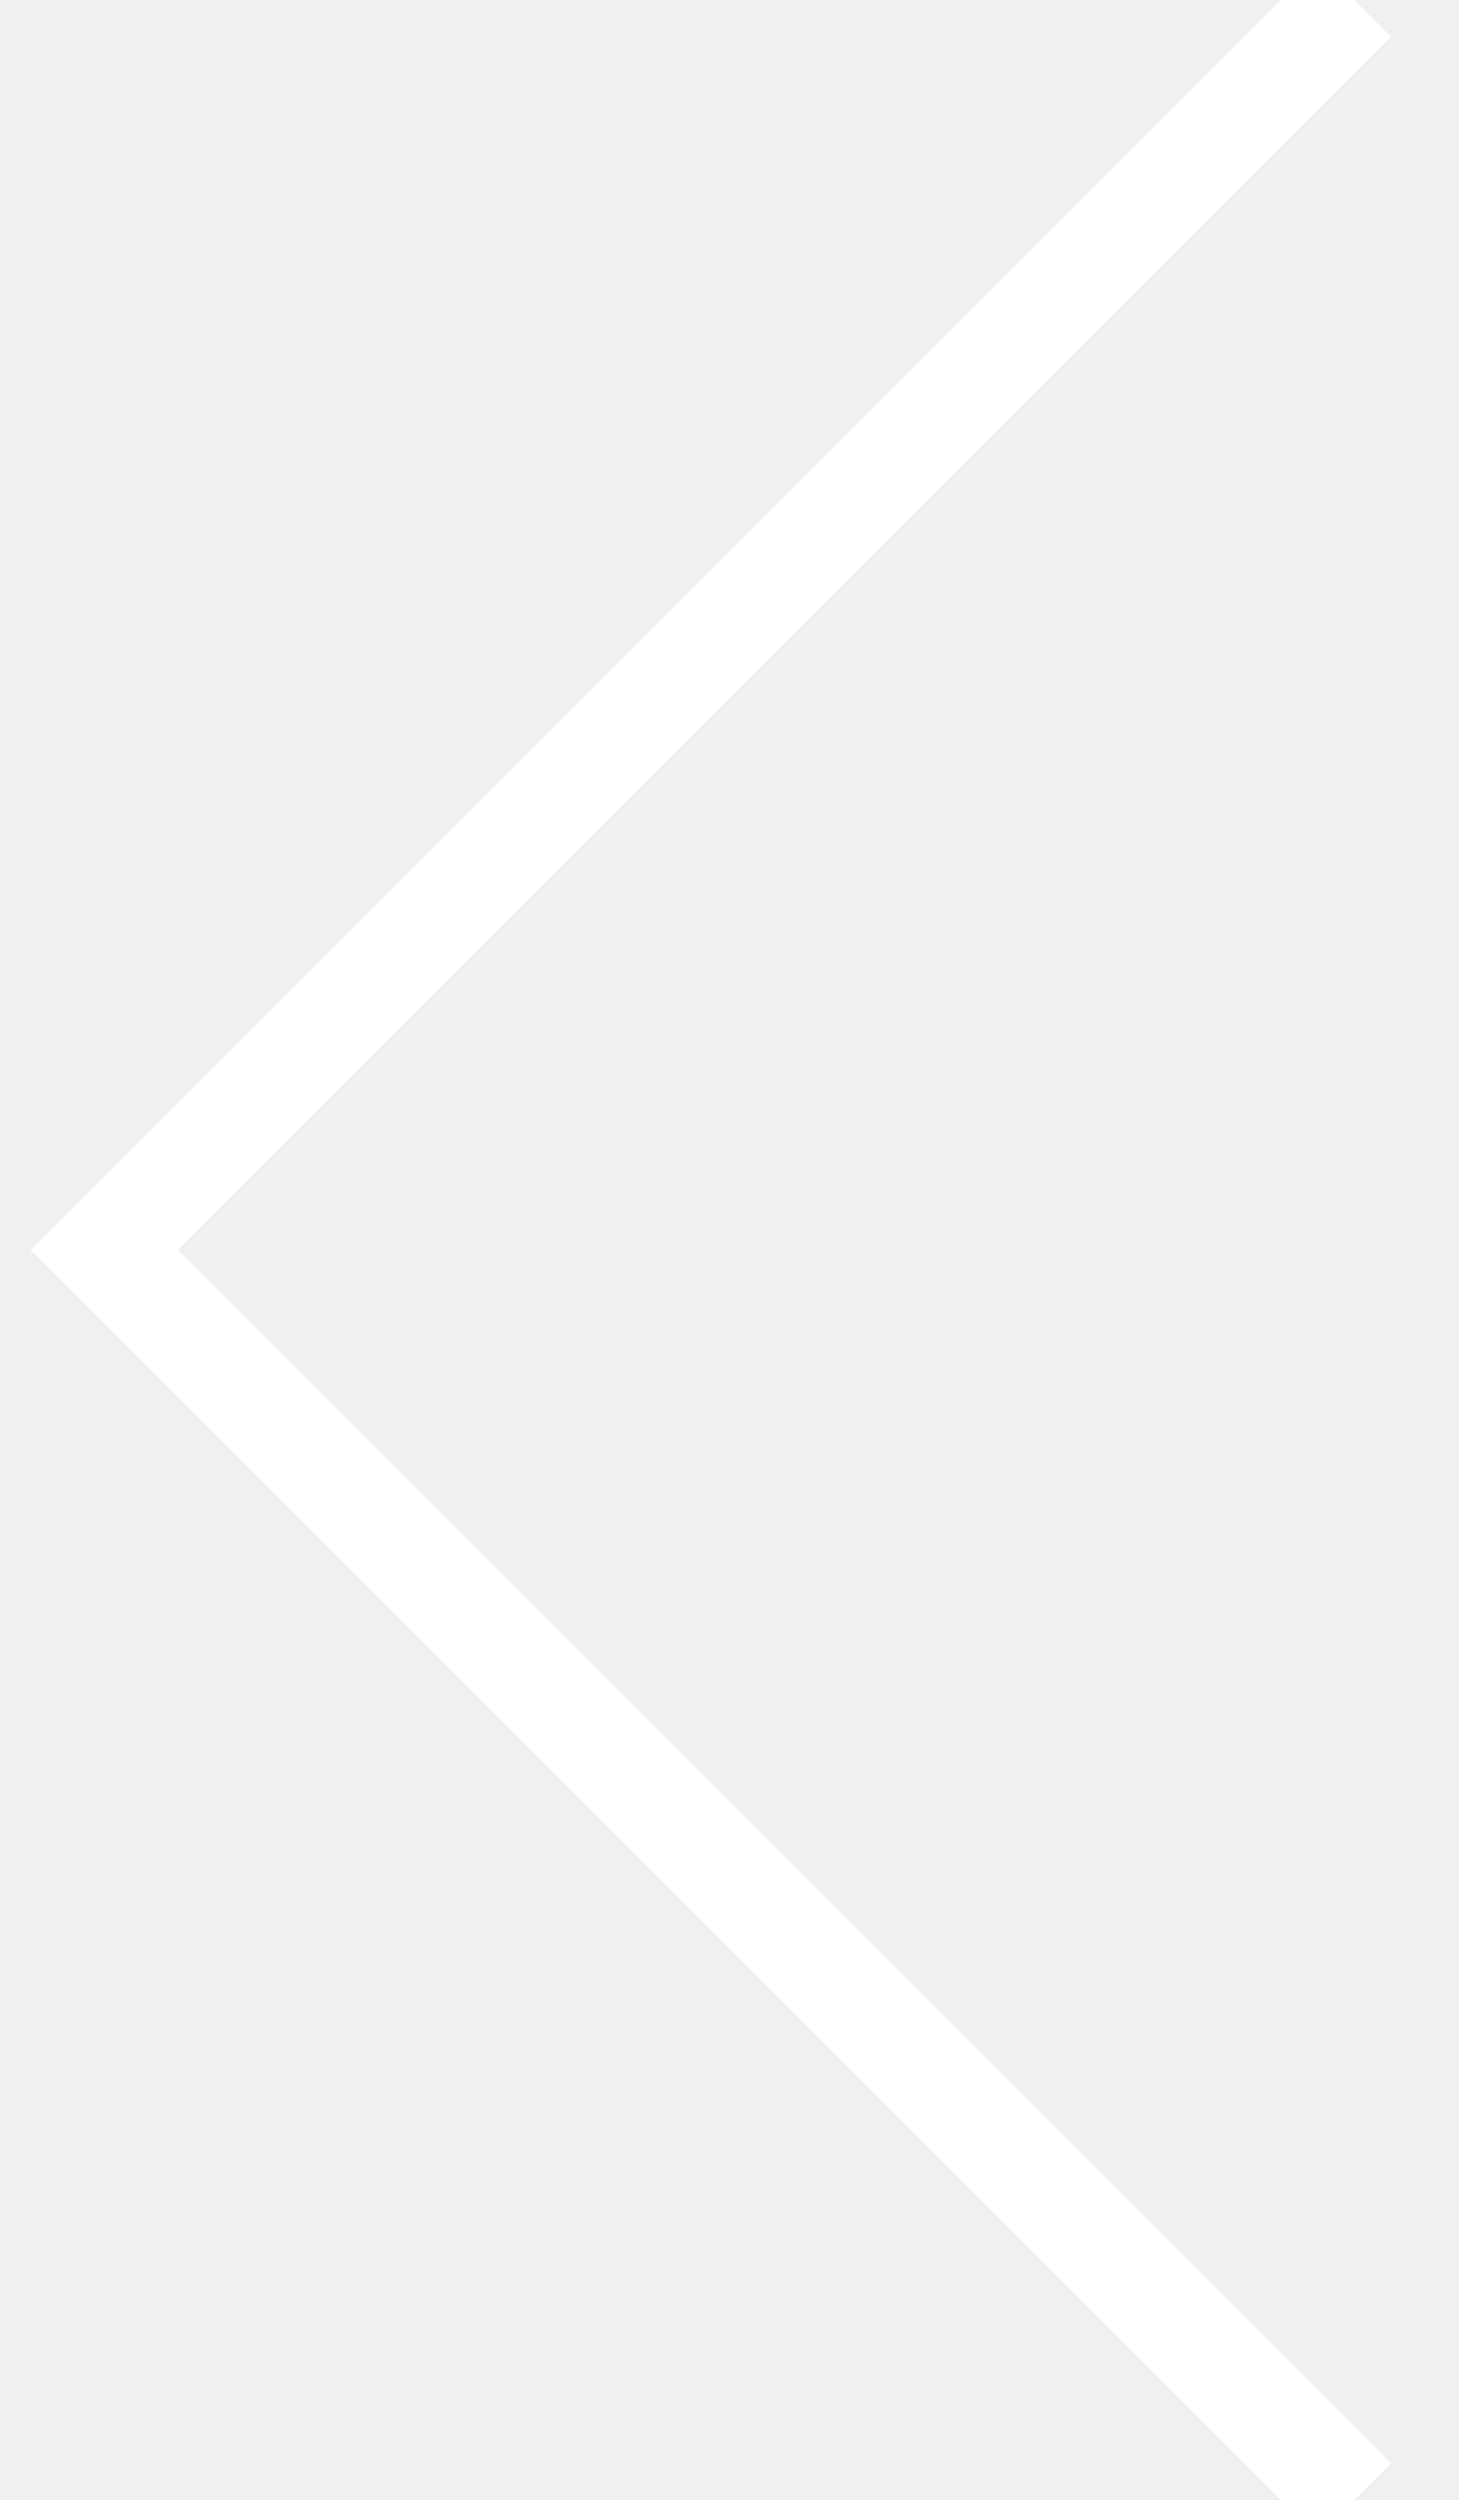
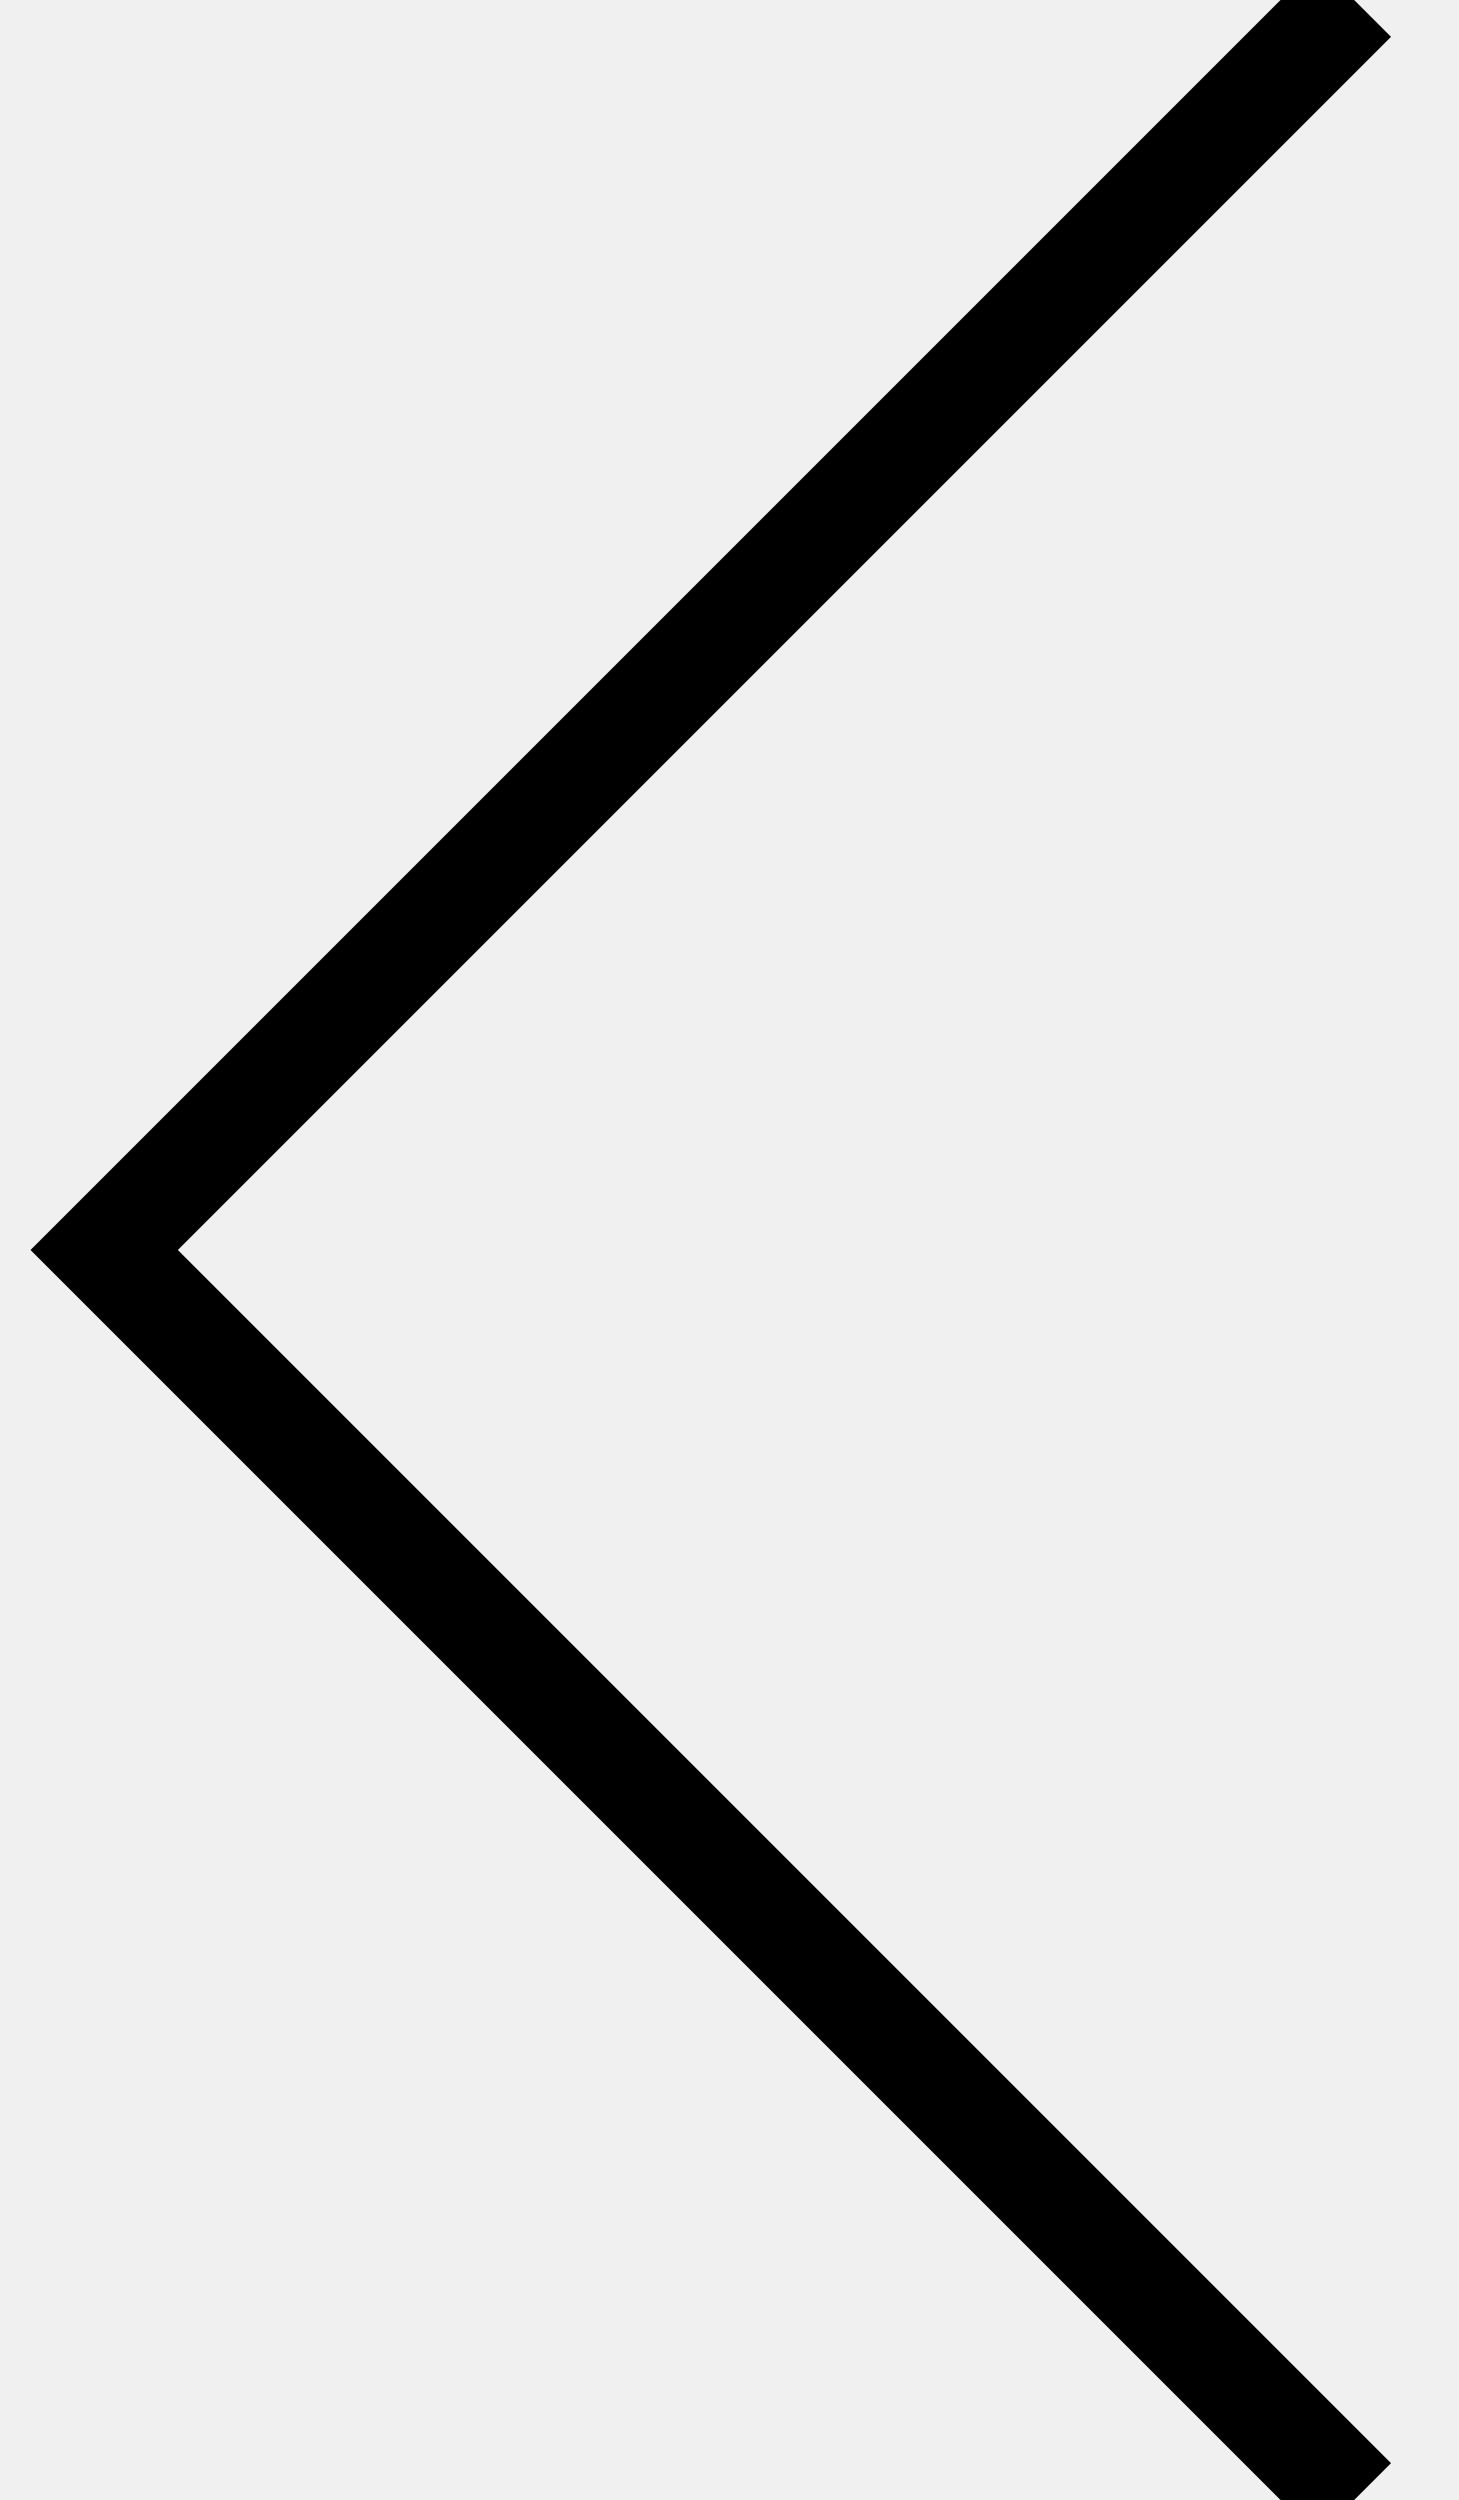
<svg xmlns="http://www.w3.org/2000/svg" width="14" height="24">
-   <path d="M13 0L1 12l12 12" stroke="#FFF" fill="none" fill-rule="evenodd" />
+   <path d="M13 0L1 12l12 12" stroke="currentColor" fill="none" fill-rule="evenodd" />
</svg>
